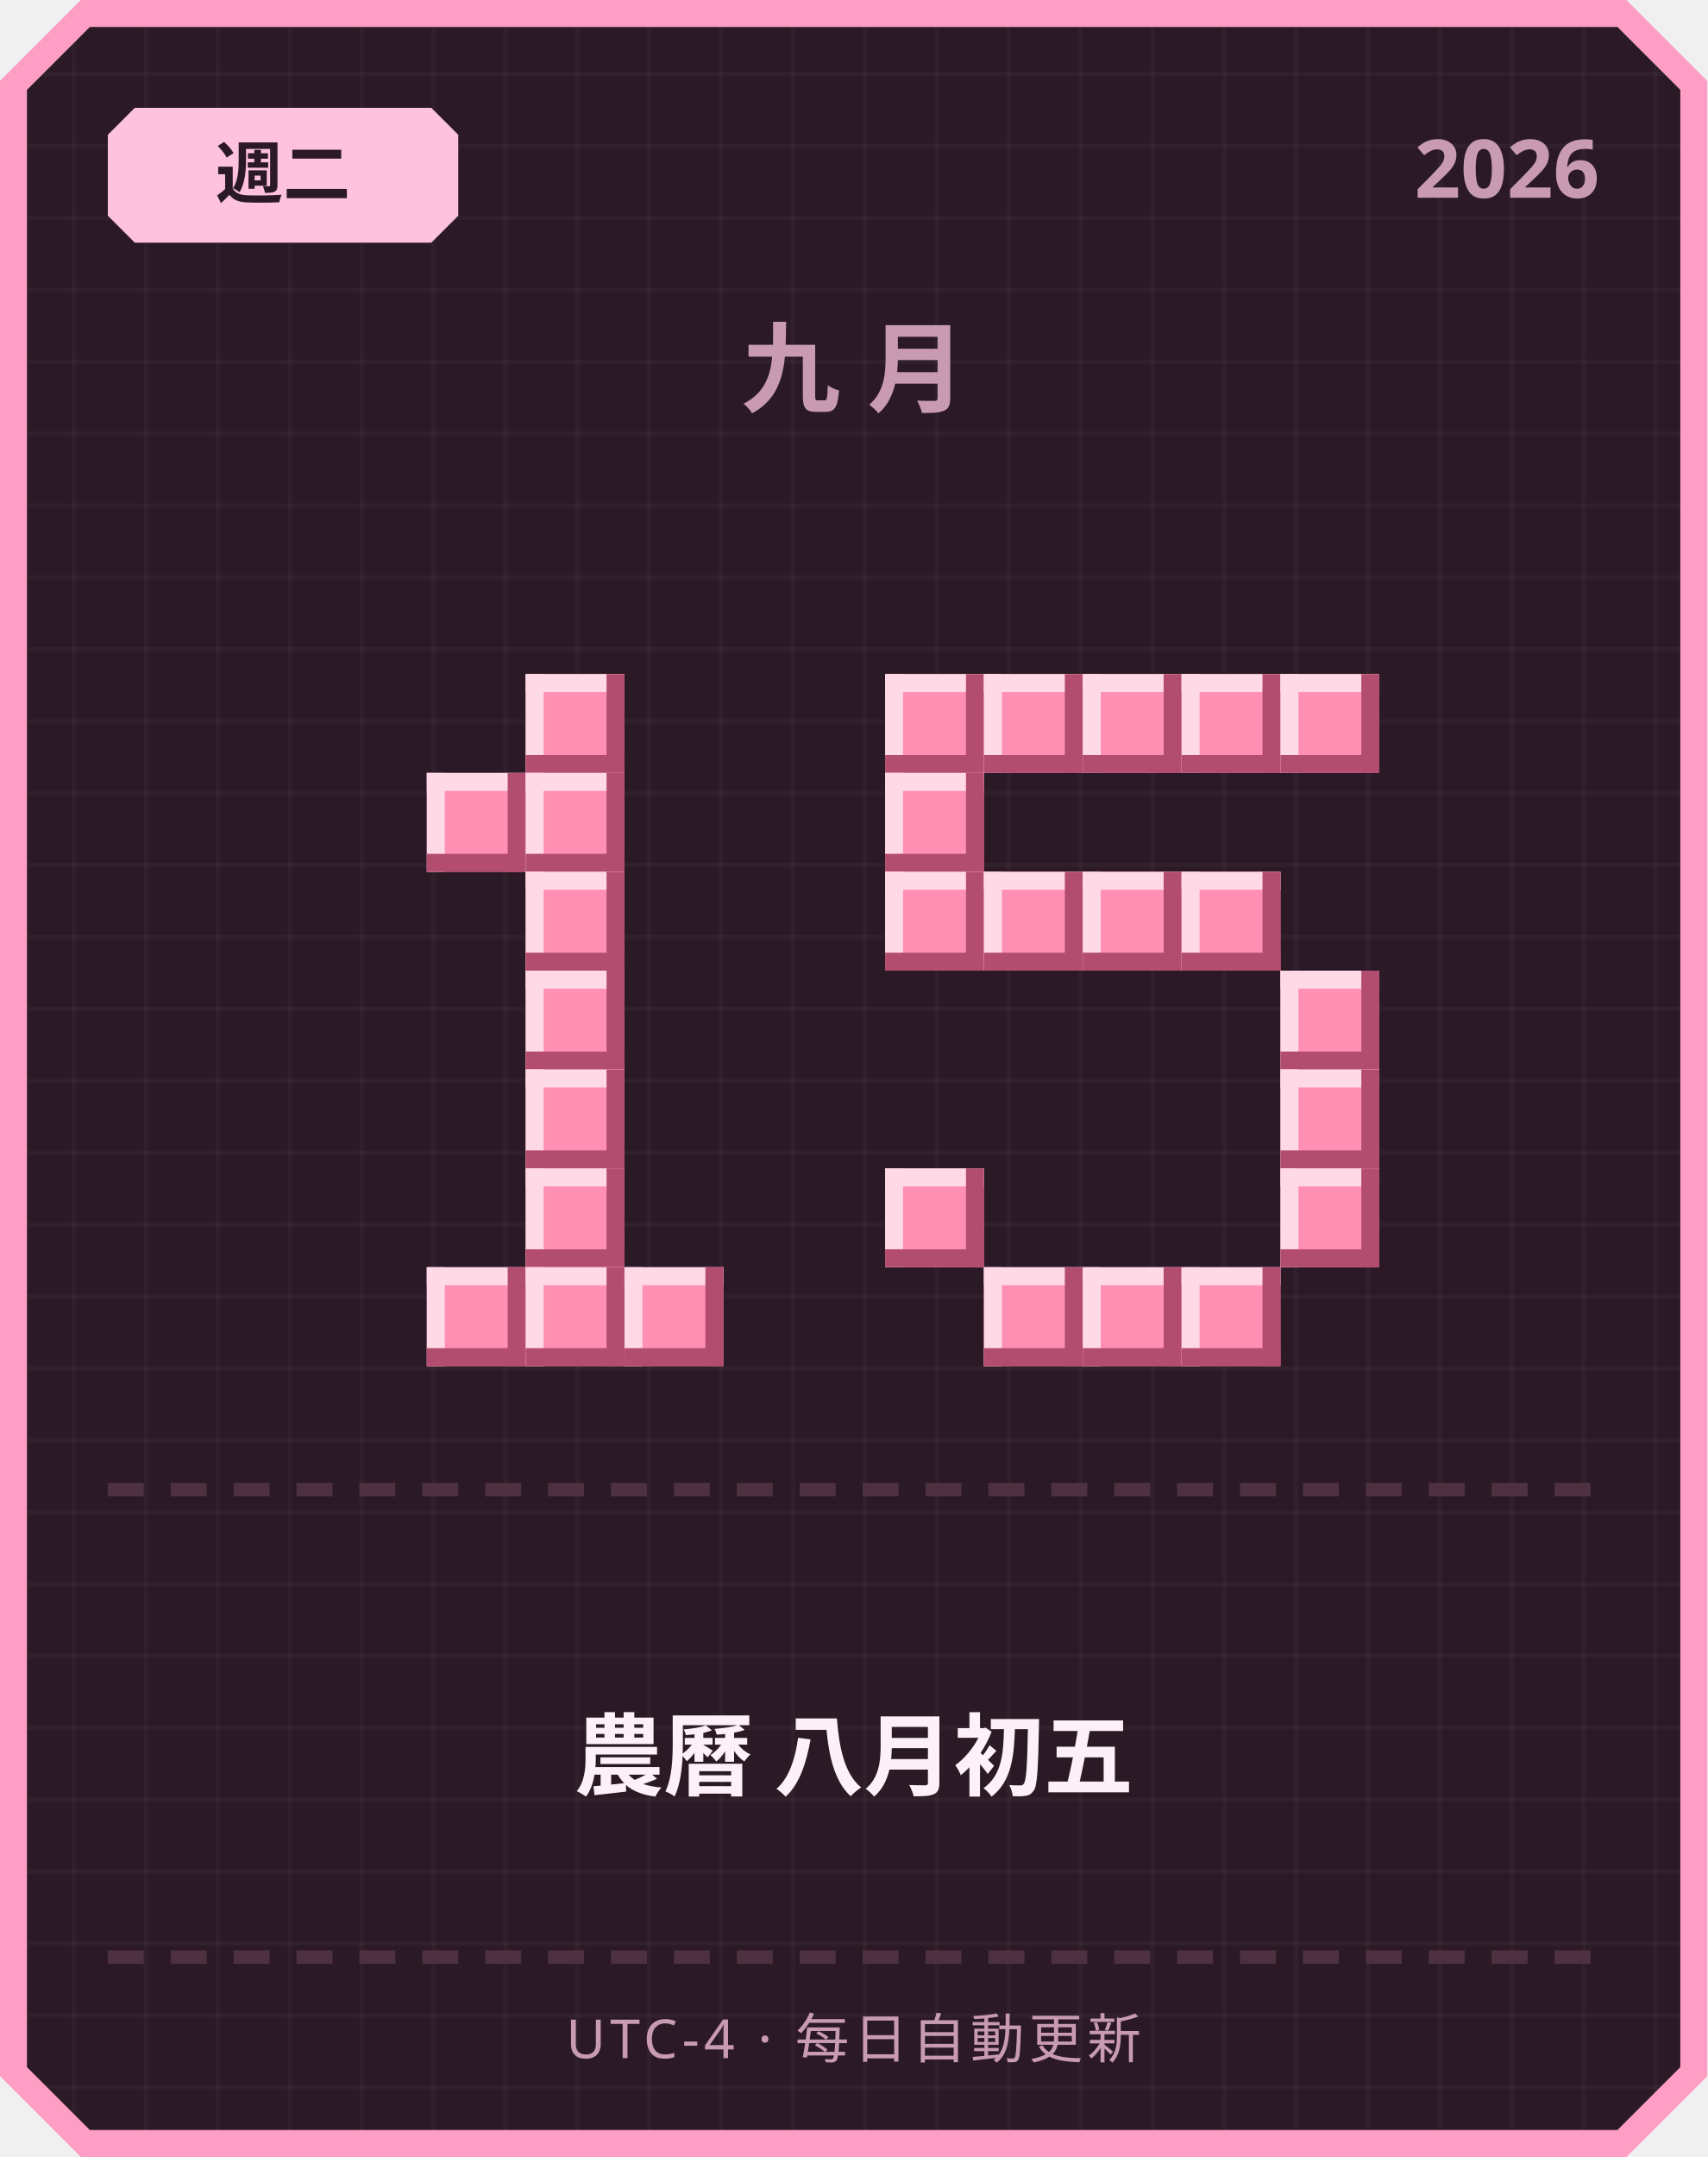
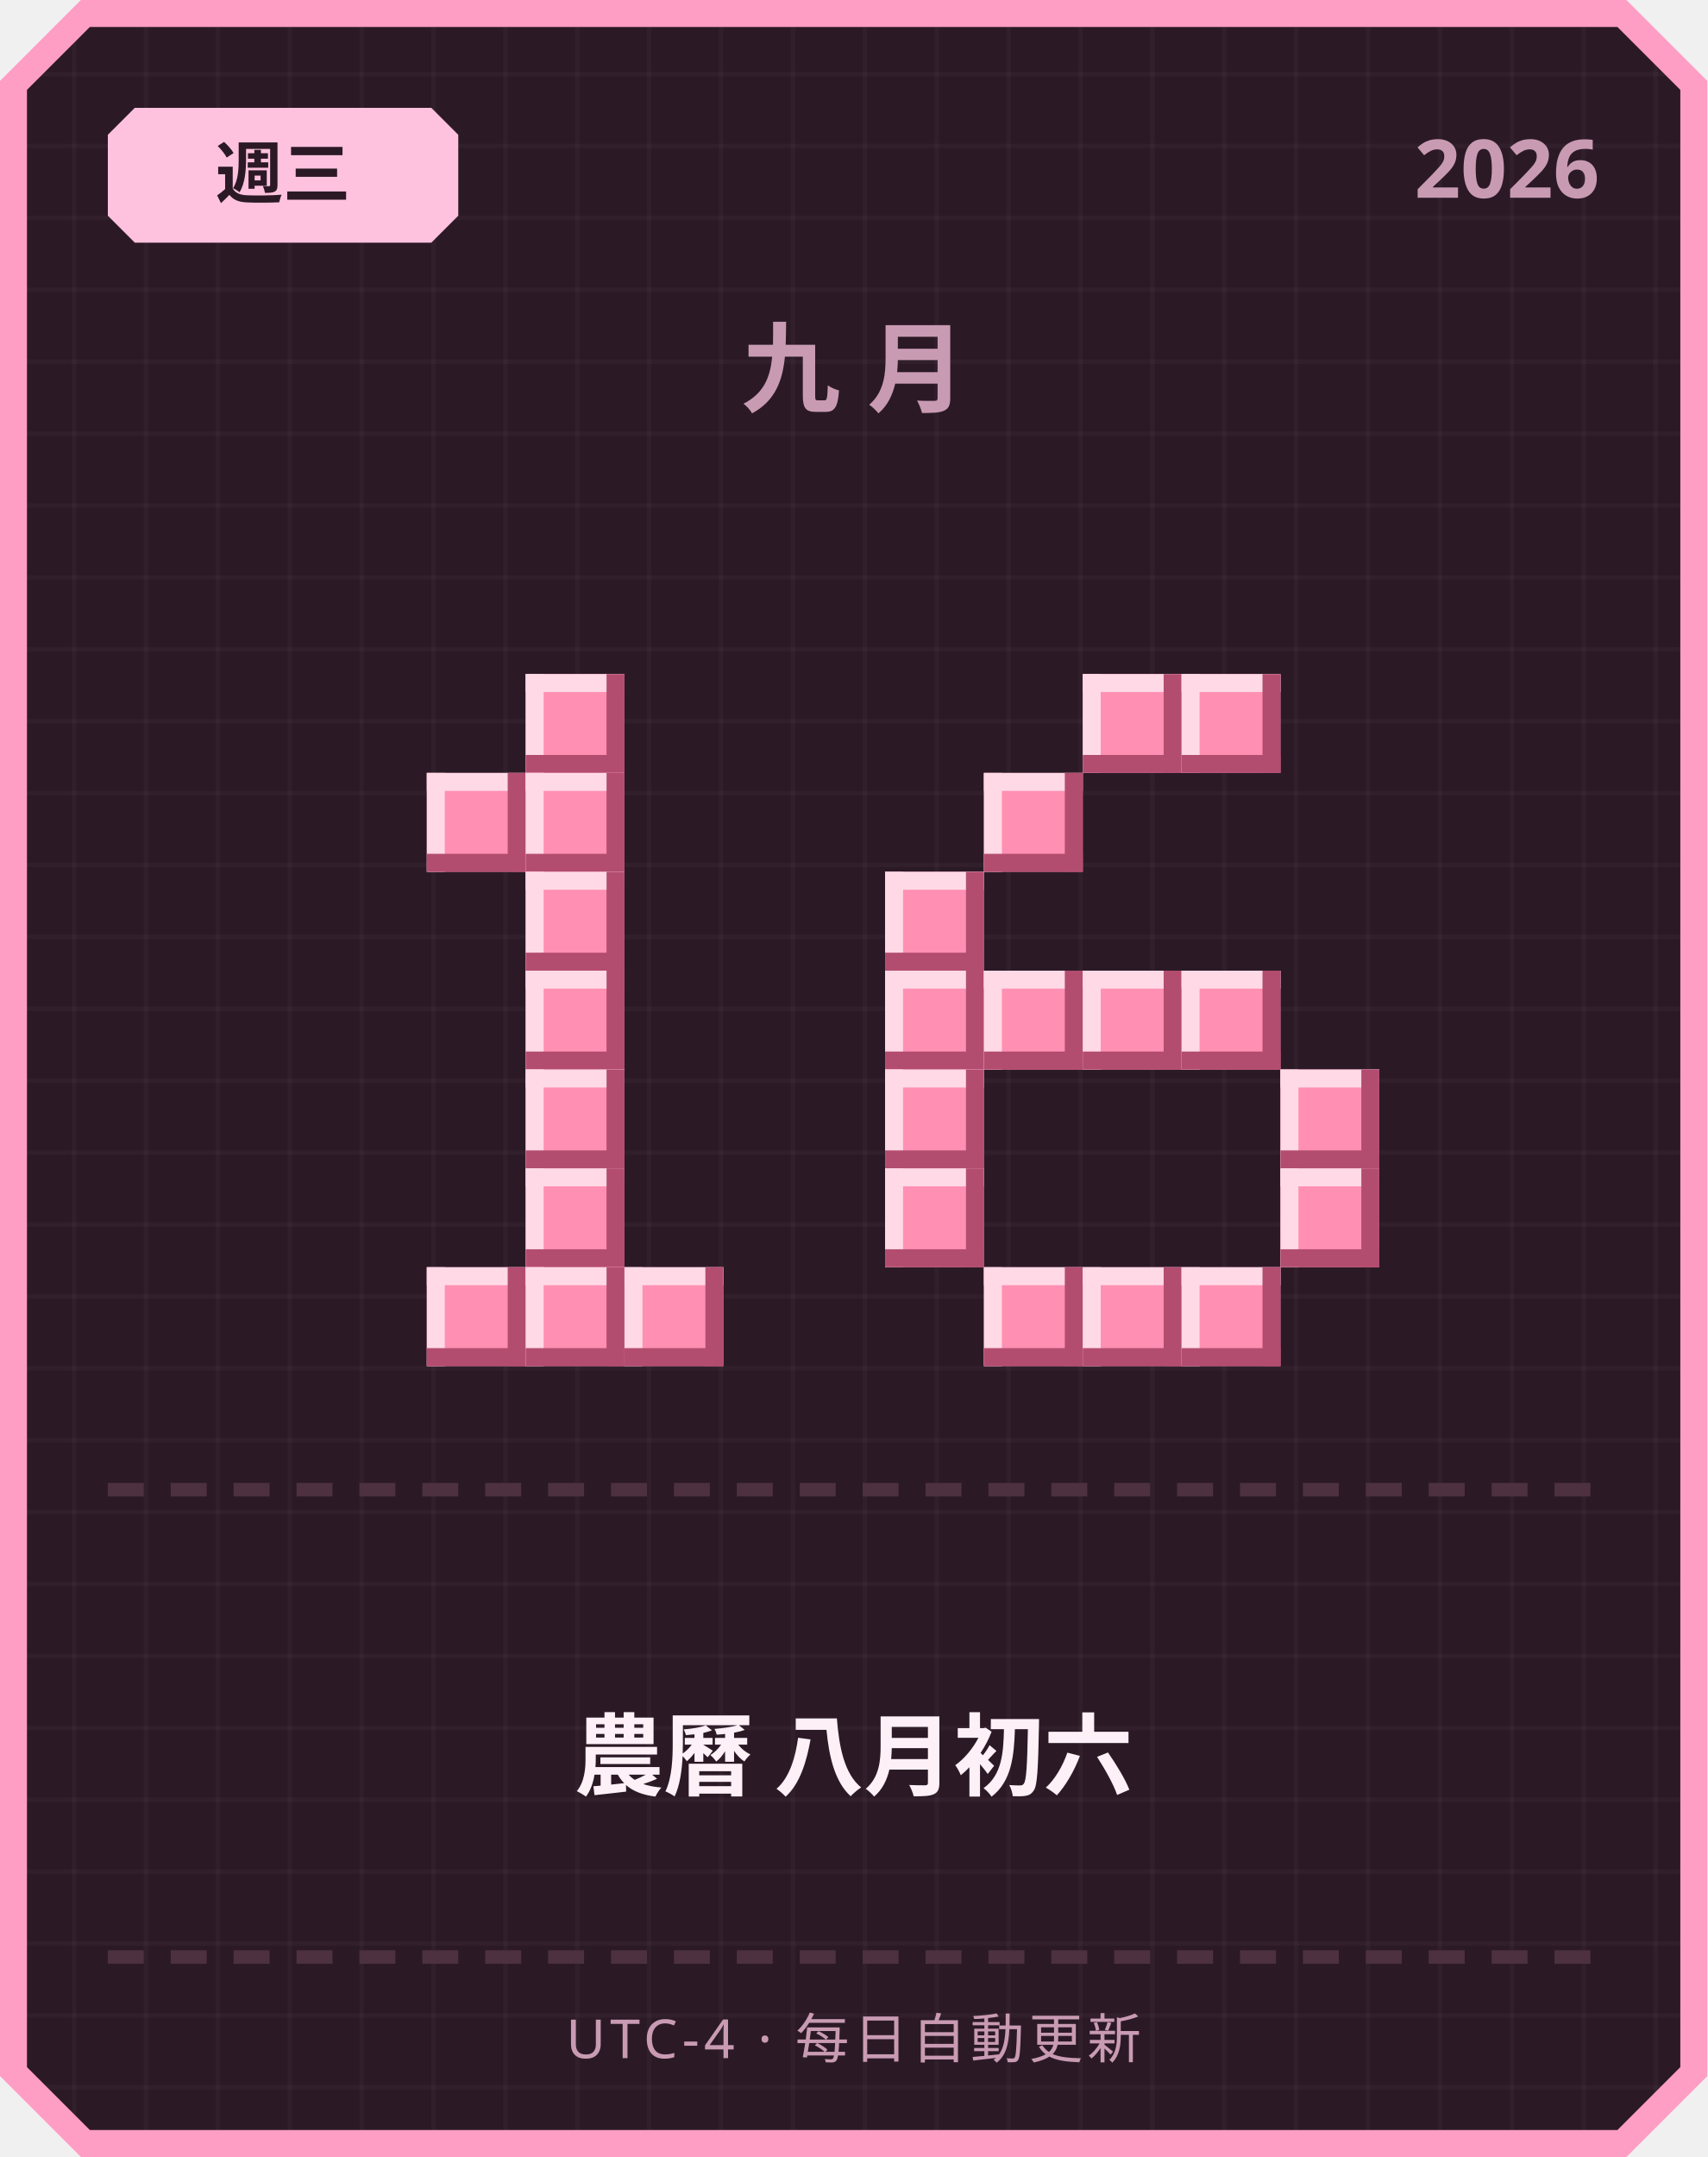
<svg xmlns="http://www.w3.org/2000/svg" width="380" height="480" viewBox="0 0 380 480">
  <defs>
    <pattern id="grid" width="16" height="16" patternUnits="userSpaceOnUse">
      <rect width="16" height="16" fill="#2b1a26" />
      <rect width="1" height="16" fill="#ffffff" opacity="0.03" />
      <rect width="16" height="1" fill="#ffffff" opacity="0.03" />
    </pattern>
  </defs>
  <path d="M 18,0 L 362,0 L 380,18 L 380,462 L 362,480 L 18,480 L 0,462 L 0,18 Z" fill="#ff9ec4" />
  <path d="M 20,6 L 360,6 L 374,20 L 374,460 L 360,474 L 20,474 L 6,460 L 6,20 Z" fill="url(#grid)" />
  <path d="M 30,24 L 96,24 L 102,30 L 102,48 L 96,54 L 30,54 L 24,48 L 24,30 Z" fill="#ffc2de" />
-   <text x="63" y="44" text-anchor="middle" font-family="'Segoe UI', sans-serif" font-size="15" font-weight="700" fill="#2b1a26">週二</text>
+   <text x="63" y="44" text-anchor="middle" font-family="'Segoe UI', sans-serif" font-size="15" font-weight="700" fill="#2b1a26">週三</text>
  <text x="356" y="44" text-anchor="end" font-family="'Segoe UI', sans-serif" font-size="18" font-weight="700" fill="#c99bb3">2026</text>
  <text x="190" y="90" text-anchor="middle" font-family="'Segoe UI', sans-serif" font-size="22" font-weight="700" letter-spacing="6" fill="#c99bb3">九月</text>
  <rect x="117" y="150" width="22" height="22" fill="#ff8fb3" />
  <rect x="117" y="150" width="22" height="4" fill="#ffd9e6" />
  <rect x="117" y="150" width="4" height="22" fill="#ffd9e6" />
  <rect x="117" y="168" width="22" height="4" fill="#b34d70" />
  <rect x="135" y="150" width="4" height="22" fill="#b34d70" />
  <rect x="95" y="172" width="22" height="22" fill="#ff8fb3" />
  <rect x="95" y="172" width="22" height="4" fill="#ffd9e6" />
  <rect x="95" y="172" width="4" height="22" fill="#ffd9e6" />
  <rect x="95" y="190" width="22" height="4" fill="#b34d70" />
  <rect x="113" y="172" width="4" height="22" fill="#b34d70" />
  <rect x="117" y="172" width="22" height="22" fill="#ff8fb3" />
  <rect x="117" y="172" width="22" height="4" fill="#ffd9e6" />
  <rect x="117" y="172" width="4" height="22" fill="#ffd9e6" />
  <rect x="117" y="190" width="22" height="4" fill="#b34d70" />
  <rect x="135" y="172" width="4" height="22" fill="#b34d70" />
  <rect x="117" y="194" width="22" height="22" fill="#ff8fb3" />
  <rect x="117" y="194" width="22" height="4" fill="#ffd9e6" />
  <rect x="117" y="194" width="4" height="22" fill="#ffd9e6" />
  <rect x="117" y="212" width="22" height="4" fill="#b34d70" />
  <rect x="135" y="194" width="4" height="22" fill="#b34d70" />
  <rect x="117" y="216" width="22" height="22" fill="#ff8fb3" />
  <rect x="117" y="216" width="22" height="4" fill="#ffd9e6" />
  <rect x="117" y="216" width="4" height="22" fill="#ffd9e6" />
  <rect x="117" y="234" width="22" height="4" fill="#b34d70" />
  <rect x="135" y="216" width="4" height="22" fill="#b34d70" />
  <rect x="117" y="238" width="22" height="22" fill="#ff8fb3" />
  <rect x="117" y="238" width="22" height="4" fill="#ffd9e6" />
  <rect x="117" y="238" width="4" height="22" fill="#ffd9e6" />
  <rect x="117" y="256" width="22" height="4" fill="#b34d70" />
  <rect x="135" y="238" width="4" height="22" fill="#b34d70" />
  <rect x="117" y="260" width="22" height="22" fill="#ff8fb3" />
  <rect x="117" y="260" width="22" height="4" fill="#ffd9e6" />
  <rect x="117" y="260" width="4" height="22" fill="#ffd9e6" />
  <rect x="117" y="278" width="22" height="4" fill="#b34d70" />
  <rect x="135" y="260" width="4" height="22" fill="#b34d70" />
  <rect x="95" y="282" width="22" height="22" fill="#ff8fb3" />
  <rect x="95" y="282" width="22" height="4" fill="#ffd9e6" />
  <rect x="95" y="282" width="4" height="22" fill="#ffd9e6" />
  <rect x="95" y="300" width="22" height="4" fill="#b34d70" />
  <rect x="113" y="282" width="4" height="22" fill="#b34d70" />
  <rect x="117" y="282" width="22" height="22" fill="#ff8fb3" />
  <rect x="117" y="282" width="22" height="4" fill="#ffd9e6" />
  <rect x="117" y="282" width="4" height="22" fill="#ffd9e6" />
  <rect x="117" y="300" width="22" height="4" fill="#b34d70" />
  <rect x="135" y="282" width="4" height="22" fill="#b34d70" />
  <rect x="139" y="282" width="22" height="22" fill="#ff8fb3" />
  <rect x="139" y="282" width="22" height="4" fill="#ffd9e6" />
  <rect x="139" y="282" width="4" height="22" fill="#ffd9e6" />
  <rect x="139" y="300" width="22" height="4" fill="#b34d70" />
  <rect x="157" y="282" width="4" height="22" fill="#b34d70" />
-   <rect x="197" y="150" width="22" height="22" fill="#ff8fb3" />
-   <rect x="197" y="150" width="22" height="4" fill="#ffd9e6" />
-   <rect x="197" y="150" width="4" height="22" fill="#ffd9e6" />
-   <rect x="197" y="168" width="22" height="4" fill="#b34d70" />
-   <rect x="215" y="150" width="4" height="22" fill="#b34d70" />
-   <rect x="219" y="150" width="22" height="22" fill="#ff8fb3" />
-   <rect x="219" y="150" width="22" height="4" fill="#ffd9e6" />
-   <rect x="219" y="150" width="4" height="22" fill="#ffd9e6" />
-   <rect x="219" y="168" width="22" height="4" fill="#b34d70" />
-   <rect x="237" y="150" width="4" height="22" fill="#b34d70" />
  <rect x="241" y="150" width="22" height="22" fill="#ff8fb3" />
  <rect x="241" y="150" width="22" height="4" fill="#ffd9e6" />
  <rect x="241" y="150" width="4" height="22" fill="#ffd9e6" />
  <rect x="241" y="168" width="22" height="4" fill="#b34d70" />
  <rect x="259" y="150" width="4" height="22" fill="#b34d70" />
  <rect x="263" y="150" width="22" height="22" fill="#ff8fb3" />
  <rect x="263" y="150" width="22" height="4" fill="#ffd9e6" />
  <rect x="263" y="150" width="4" height="22" fill="#ffd9e6" />
  <rect x="263" y="168" width="22" height="4" fill="#b34d70" />
  <rect x="281" y="150" width="4" height="22" fill="#b34d70" />
-   <rect x="285" y="150" width="22" height="22" fill="#ff8fb3" />
-   <rect x="285" y="150" width="22" height="4" fill="#ffd9e6" />
-   <rect x="285" y="150" width="4" height="22" fill="#ffd9e6" />
-   <rect x="285" y="168" width="22" height="4" fill="#b34d70" />
-   <rect x="303" y="150" width="4" height="22" fill="#b34d70" />
-   <rect x="197" y="172" width="22" height="22" fill="#ff8fb3" />
-   <rect x="197" y="172" width="22" height="4" fill="#ffd9e6" />
-   <rect x="197" y="172" width="4" height="22" fill="#ffd9e6" />
-   <rect x="197" y="190" width="22" height="4" fill="#b34d70" />
-   <rect x="215" y="172" width="4" height="22" fill="#b34d70" />
+   <rect x="219" y="172" width="22" height="22" fill="#ff8fb3" />
+   <rect x="219" y="172" width="22" height="4" fill="#ffd9e6" />
+   <rect x="219" y="172" width="4" height="22" fill="#ffd9e6" />
+   <rect x="219" y="190" width="22" height="4" fill="#b34d70" />
+   <rect x="237" y="172" width="4" height="22" fill="#b34d70" />
  <rect x="197" y="194" width="22" height="22" fill="#ff8fb3" />
  <rect x="197" y="194" width="22" height="4" fill="#ffd9e6" />
  <rect x="197" y="194" width="4" height="22" fill="#ffd9e6" />
  <rect x="197" y="212" width="22" height="4" fill="#b34d70" />
  <rect x="215" y="194" width="4" height="22" fill="#b34d70" />
-   <rect x="219" y="194" width="22" height="22" fill="#ff8fb3" />
-   <rect x="219" y="194" width="22" height="4" fill="#ffd9e6" />
-   <rect x="219" y="194" width="4" height="22" fill="#ffd9e6" />
-   <rect x="219" y="212" width="22" height="4" fill="#b34d70" />
-   <rect x="237" y="194" width="4" height="22" fill="#b34d70" />
-   <rect x="241" y="194" width="22" height="22" fill="#ff8fb3" />
-   <rect x="241" y="194" width="22" height="4" fill="#ffd9e6" />
-   <rect x="241" y="194" width="4" height="22" fill="#ffd9e6" />
-   <rect x="241" y="212" width="22" height="4" fill="#b34d70" />
-   <rect x="259" y="194" width="4" height="22" fill="#b34d70" />
-   <rect x="263" y="194" width="22" height="22" fill="#ff8fb3" />
-   <rect x="263" y="194" width="22" height="4" fill="#ffd9e6" />
-   <rect x="263" y="194" width="4" height="22" fill="#ffd9e6" />
-   <rect x="263" y="212" width="22" height="4" fill="#b34d70" />
-   <rect x="281" y="194" width="4" height="22" fill="#b34d70" />
-   <rect x="285" y="216" width="22" height="22" fill="#ff8fb3" />
-   <rect x="285" y="216" width="22" height="4" fill="#ffd9e6" />
-   <rect x="285" y="216" width="4" height="22" fill="#ffd9e6" />
-   <rect x="285" y="234" width="22" height="4" fill="#b34d70" />
-   <rect x="303" y="216" width="4" height="22" fill="#b34d70" />
+   <rect x="197" y="216" width="22" height="22" fill="#ff8fb3" />
+   <rect x="197" y="216" width="22" height="4" fill="#ffd9e6" />
+   <rect x="197" y="216" width="4" height="22" fill="#ffd9e6" />
+   <rect x="197" y="234" width="22" height="4" fill="#b34d70" />
+   <rect x="215" y="216" width="4" height="22" fill="#b34d70" />
+   <rect x="219" y="216" width="22" height="22" fill="#ff8fb3" />
+   <rect x="219" y="216" width="22" height="4" fill="#ffd9e6" />
+   <rect x="219" y="216" width="4" height="22" fill="#ffd9e6" />
+   <rect x="219" y="234" width="22" height="4" fill="#b34d70" />
+   <rect x="237" y="216" width="4" height="22" fill="#b34d70" />
+   <rect x="241" y="216" width="22" height="22" fill="#ff8fb3" />
+   <rect x="241" y="216" width="22" height="4" fill="#ffd9e6" />
+   <rect x="241" y="216" width="4" height="22" fill="#ffd9e6" />
+   <rect x="241" y="234" width="22" height="4" fill="#b34d70" />
+   <rect x="259" y="216" width="4" height="22" fill="#b34d70" />
+   <rect x="263" y="216" width="22" height="22" fill="#ff8fb3" />
+   <rect x="263" y="216" width="22" height="4" fill="#ffd9e6" />
+   <rect x="263" y="216" width="4" height="22" fill="#ffd9e6" />
+   <rect x="263" y="234" width="22" height="4" fill="#b34d70" />
+   <rect x="281" y="216" width="4" height="22" fill="#b34d70" />
+   <rect x="197" y="238" width="22" height="22" fill="#ff8fb3" />
+   <rect x="197" y="238" width="22" height="4" fill="#ffd9e6" />
+   <rect x="197" y="238" width="4" height="22" fill="#ffd9e6" />
+   <rect x="197" y="256" width="22" height="4" fill="#b34d70" />
+   <rect x="215" y="238" width="4" height="22" fill="#b34d70" />
  <rect x="285" y="238" width="22" height="22" fill="#ff8fb3" />
  <rect x="285" y="238" width="22" height="4" fill="#ffd9e6" />
  <rect x="285" y="238" width="4" height="22" fill="#ffd9e6" />
  <rect x="285" y="256" width="22" height="4" fill="#b34d70" />
  <rect x="303" y="238" width="4" height="22" fill="#b34d70" />
  <rect x="197" y="260" width="22" height="22" fill="#ff8fb3" />
  <rect x="197" y="260" width="22" height="4" fill="#ffd9e6" />
  <rect x="197" y="260" width="4" height="22" fill="#ffd9e6" />
  <rect x="197" y="278" width="22" height="4" fill="#b34d70" />
  <rect x="215" y="260" width="4" height="22" fill="#b34d70" />
  <rect x="285" y="260" width="22" height="22" fill="#ff8fb3" />
  <rect x="285" y="260" width="22" height="4" fill="#ffd9e6" />
  <rect x="285" y="260" width="4" height="22" fill="#ffd9e6" />
  <rect x="285" y="278" width="22" height="4" fill="#b34d70" />
  <rect x="303" y="260" width="4" height="22" fill="#b34d70" />
  <rect x="219" y="282" width="22" height="22" fill="#ff8fb3" />
  <rect x="219" y="282" width="22" height="4" fill="#ffd9e6" />
  <rect x="219" y="282" width="4" height="22" fill="#ffd9e6" />
  <rect x="219" y="300" width="22" height="4" fill="#b34d70" />
  <rect x="237" y="282" width="4" height="22" fill="#b34d70" />
  <rect x="241" y="282" width="22" height="22" fill="#ff8fb3" />
  <rect x="241" y="282" width="22" height="4" fill="#ffd9e6" />
  <rect x="241" y="282" width="4" height="22" fill="#ffd9e6" />
  <rect x="241" y="300" width="22" height="4" fill="#b34d70" />
  <rect x="259" y="282" width="4" height="22" fill="#b34d70" />
  <rect x="263" y="282" width="22" height="22" fill="#ff8fb3" />
  <rect x="263" y="282" width="22" height="4" fill="#ffd9e6" />
  <rect x="263" y="282" width="4" height="22" fill="#ffd9e6" />
  <rect x="263" y="300" width="22" height="4" fill="#b34d70" />
  <rect x="281" y="282" width="4" height="22" fill="#b34d70" />
  <rect x="24" y="330" width="8" height="3" fill="#4d3140" />
  <rect x="38" y="330" width="8" height="3" fill="#4d3140" />
  <rect x="52" y="330" width="8" height="3" fill="#4d3140" />
  <rect x="66" y="330" width="8" height="3" fill="#4d3140" />
  <rect x="80" y="330" width="8" height="3" fill="#4d3140" />
  <rect x="94" y="330" width="8" height="3" fill="#4d3140" />
  <rect x="108" y="330" width="8" height="3" fill="#4d3140" />
  <rect x="122" y="330" width="8" height="3" fill="#4d3140" />
  <rect x="136" y="330" width="8" height="3" fill="#4d3140" />
  <rect x="150" y="330" width="8" height="3" fill="#4d3140" />
  <rect x="164" y="330" width="8" height="3" fill="#4d3140" />
  <rect x="178" y="330" width="8" height="3" fill="#4d3140" />
  <rect x="192" y="330" width="8" height="3" fill="#4d3140" />
  <rect x="206" y="330" width="8" height="3" fill="#4d3140" />
  <rect x="220" y="330" width="8" height="3" fill="#4d3140" />
  <rect x="234" y="330" width="8" height="3" fill="#4d3140" />
  <rect x="248" y="330" width="8" height="3" fill="#4d3140" />
  <rect x="262" y="330" width="8" height="3" fill="#4d3140" />
  <rect x="276" y="330" width="8" height="3" fill="#4d3140" />
  <rect x="290" y="330" width="8" height="3" fill="#4d3140" />
  <rect x="304" y="330" width="8" height="3" fill="#4d3140" />
  <rect x="318" y="330" width="8" height="3" fill="#4d3140" />
  <rect x="332" y="330" width="8" height="3" fill="#4d3140" />
  <rect x="346" y="330" width="8" height="3" fill="#4d3140" />
-   <text x="190" y="398" text-anchor="middle" font-family="'Segoe UI', 'Microsoft JhengHei', sans-serif" font-size="20" font-weight="700" fill="#fdf0f6">農曆 八月初五</text>
+   <text x="190" y="398" text-anchor="middle" font-family="'Segoe UI', 'Microsoft JhengHei', sans-serif" font-size="20" font-weight="700" fill="#fdf0f6">農曆 八月初六</text>
  <rect x="24" y="434" width="8" height="3" fill="#4d3140" />
  <rect x="38" y="434" width="8" height="3" fill="#4d3140" />
  <rect x="52" y="434" width="8" height="3" fill="#4d3140" />
  <rect x="66" y="434" width="8" height="3" fill="#4d3140" />
  <rect x="80" y="434" width="8" height="3" fill="#4d3140" />
  <rect x="94" y="434" width="8" height="3" fill="#4d3140" />
  <rect x="108" y="434" width="8" height="3" fill="#4d3140" />
  <rect x="122" y="434" width="8" height="3" fill="#4d3140" />
  <rect x="136" y="434" width="8" height="3" fill="#4d3140" />
  <rect x="150" y="434" width="8" height="3" fill="#4d3140" />
  <rect x="164" y="434" width="8" height="3" fill="#4d3140" />
  <rect x="178" y="434" width="8" height="3" fill="#4d3140" />
  <rect x="192" y="434" width="8" height="3" fill="#4d3140" />
  <rect x="206" y="434" width="8" height="3" fill="#4d3140" />
  <rect x="220" y="434" width="8" height="3" fill="#4d3140" />
  <rect x="234" y="434" width="8" height="3" fill="#4d3140" />
  <rect x="248" y="434" width="8" height="3" fill="#4d3140" />
  <rect x="262" y="434" width="8" height="3" fill="#4d3140" />
  <rect x="276" y="434" width="8" height="3" fill="#4d3140" />
  <rect x="290" y="434" width="8" height="3" fill="#4d3140" />
  <rect x="304" y="434" width="8" height="3" fill="#4d3140" />
  <rect x="318" y="434" width="8" height="3" fill="#4d3140" />
  <rect x="332" y="434" width="8" height="3" fill="#4d3140" />
  <rect x="346" y="434" width="8" height="3" fill="#4d3140" />
  <text x="190" y="458" text-anchor="middle" font-family="'Segoe UI', sans-serif" font-size="12" letter-spacing="1" fill="#c99bb3">UTC-4 · 每日自動更新</text>
</svg>
